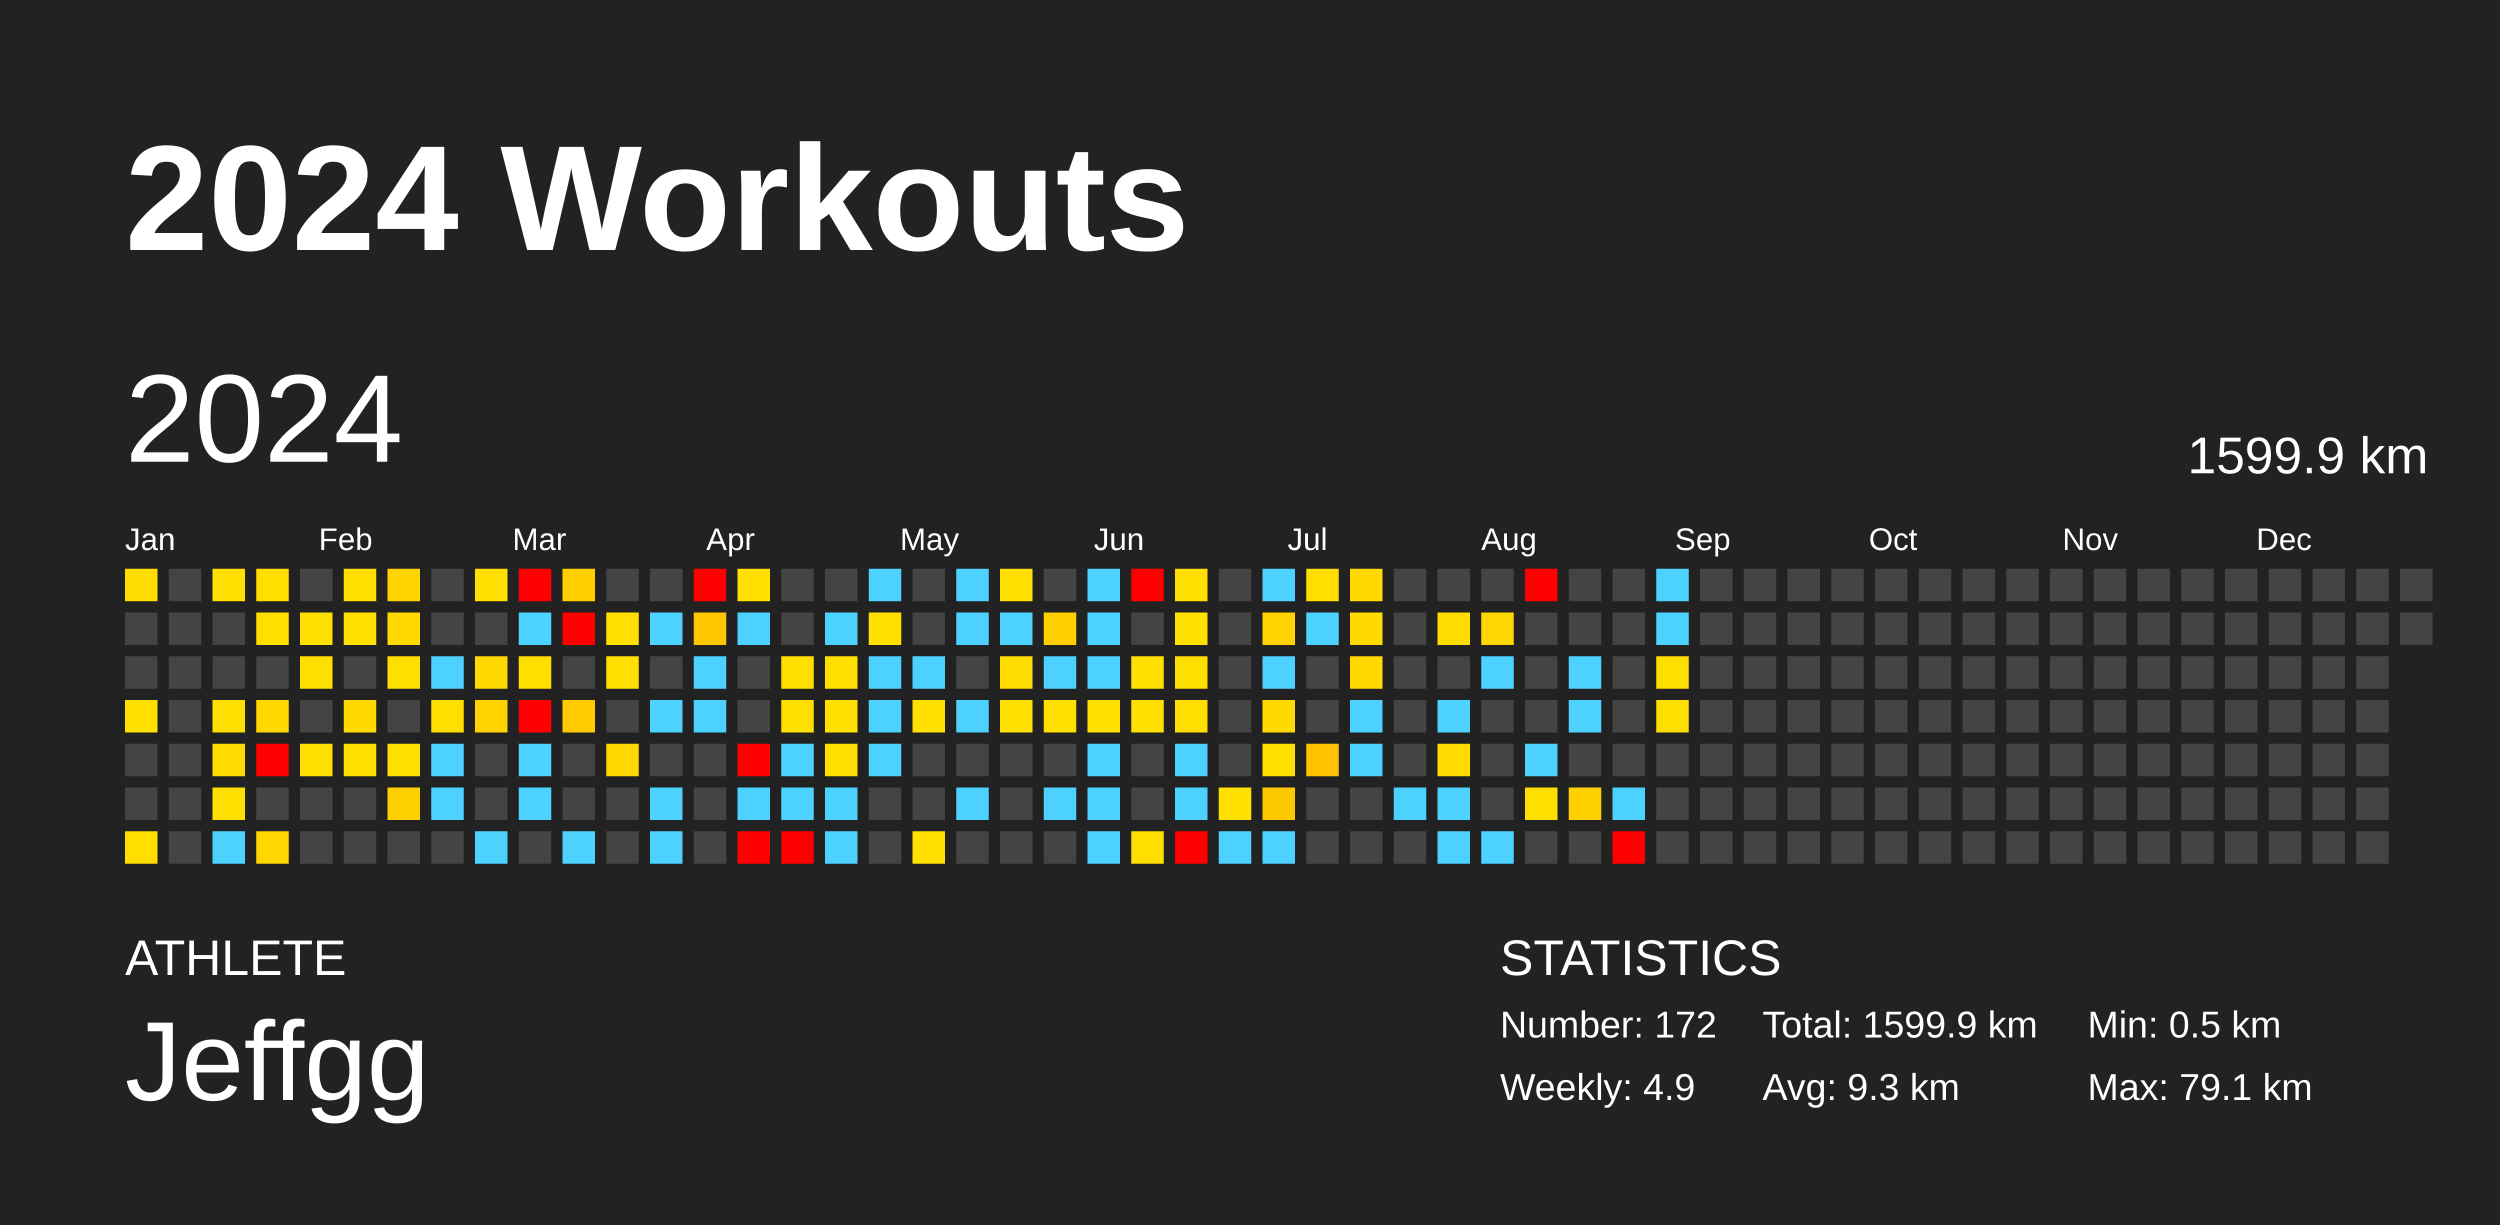
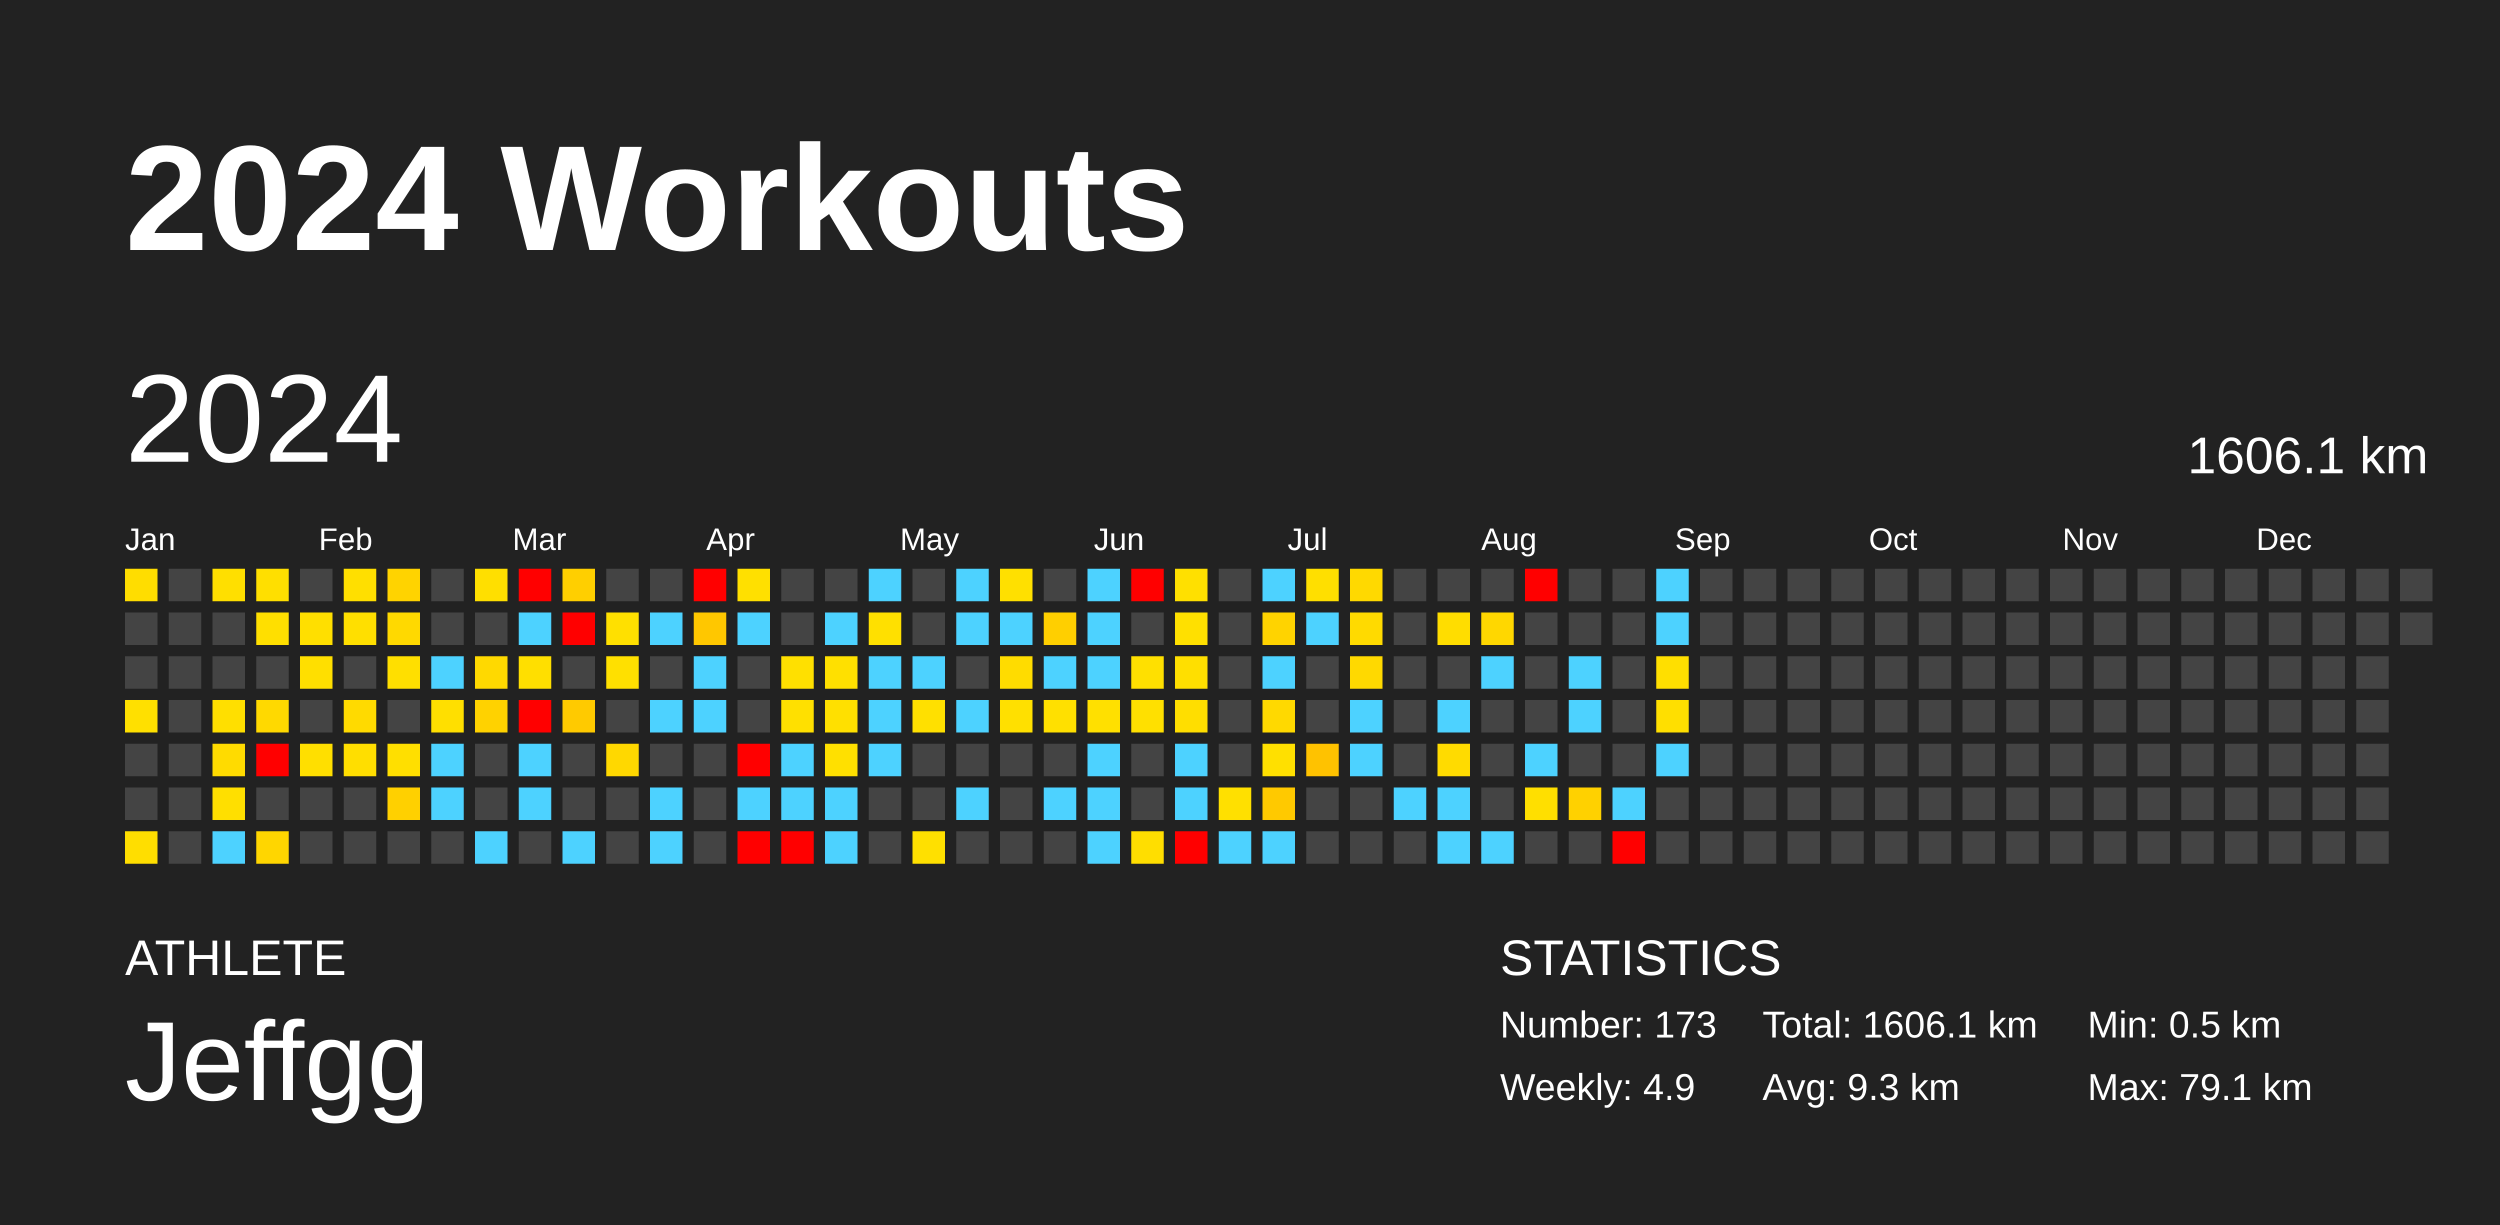
<svg xmlns="http://www.w3.org/2000/svg" baseProfile="full" height="98mm" version="1.1" viewBox="0,0,200,98" width="200mm">
  <defs />
  <rect fill="#222222" height="98" width="200" x="0" y="0" />
  <text fill="#FFFFFF" style="font-size:12px; font-family:Arial; font-weight:bold;" x="10" y="20">2024 Workouts</text>
  <text fill="#FFFFFF" style="font-size:4px; font-family:Arial" x="10" y="78">ATHLETE</text>
  <text fill="#FFFFFF" style="font-size:9px; font-family:Arial" x="10" y="88">Jeffgg</text>
  <text fill="#FFFFFF" style="font-size:4px; font-family:Arial" x="120" y="78">STATISTICS</text>
-   <text fill="#FFFFFF" style="font-size:3px; font-family:Arial" x="120" y="83">Number: 172</text>
+   <text fill="#FFFFFF" style="font-size:3px; font-family:Arial" x="120" y="83">Number: 173</text>
  <text fill="#FFFFFF" style="font-size:3px; font-family:Arial" x="120" y="88">Weekly: 4.9</text>
-   <text fill="#FFFFFF" style="font-size:3px; font-family:Arial" x="141" y="83">Total: 1599.9 km</text>
+   <text fill="#FFFFFF" style="font-size:3px; font-family:Arial" x="141" y="83">Total: 1606.1 km</text>
  <text fill="#FFFFFF" style="font-size:3px; font-family:Arial" x="141" y="88">Avg: 9.3 km</text>
  <text fill="#FFFFFF" style="font-size:3px; font-family:Arial" x="167" y="83">Min: 0.5 km</text>
  <text fill="#FFFFFF" style="font-size:3px; font-family:Arial" x="167" y="88">Max: 79.1 km</text>
  <text dominant-baseline="hanging" fill="#FFFFFF" style="font-size:10.0px; font-family:Arial;" x="10" y="30">2024</text>
-   <text dominant-baseline="hanging" fill="#FFFFFF" style="font-size:4.125px; font-family:Arial;" x="175" y="35">1599.9 km</text>
+   <text dominant-baseline="hanging" fill="#FFFFFF" style="font-size:4.125px; font-family:Arial;" x="175" y="35">1606.1 km</text>
  <text fill="#FFFFFF" style="font-size:2.5px; font-family:Arial" x="10.0" y="44">Jan</text>
  <text fill="#FFFFFF" style="font-size:2.5px; font-family:Arial" x="25.5" y="44">Feb</text>
  <text fill="#FFFFFF" style="font-size:2.5px; font-family:Arial" x="41.0" y="44">Mar</text>
  <text fill="#FFFFFF" style="font-size:2.5px; font-family:Arial" x="56.5" y="44">Apr</text>
  <text fill="#FFFFFF" style="font-size:2.5px; font-family:Arial" x="72.0" y="44">May</text>
  <text fill="#FFFFFF" style="font-size:2.5px; font-family:Arial" x="87.5" y="44">Jun</text>
  <text fill="#FFFFFF" style="font-size:2.5px; font-family:Arial" x="103.0" y="44">Jul</text>
  <text fill="#FFFFFF" style="font-size:2.5px; font-family:Arial" x="118.5" y="44">Aug</text>
  <text fill="#FFFFFF" style="font-size:2.5px; font-family:Arial" x="134.0" y="44">Sep</text>
  <text fill="#FFFFFF" style="font-size:2.5px; font-family:Arial" x="149.5" y="44">Oct</text>
  <text fill="#FFFFFF" style="font-size:2.5px; font-family:Arial" x="165.0" y="44">Nov</text>
  <text fill="#FFFFFF" style="font-size:2.5px; font-family:Arial" x="180.5" y="44">Dec</text>
  <rect fill="#ffdd00" height="2.6" width="2.6" x="10.0" y="45.5" />
  <rect fill="#444444" height="2.6" width="2.6" x="10.0" y="49.0" />
  <rect fill="#444444" height="2.6" width="2.6" x="10.0" y="52.5" />
  <rect fill="#ffe000" height="2.6" width="2.6" x="10.0" y="56.0" />
  <rect fill="#444444" height="2.6" width="2.6" x="10.0" y="59.5" />
  <rect fill="#444444" height="2.6" width="2.6" x="10.0" y="63.0" />
  <rect fill="#ffde00" height="2.6" width="2.6" x="10.0" y="66.5" />
  <rect fill="#444444" height="2.6" width="2.6" x="13.5" y="45.5" />
  <rect fill="#444444" height="2.6" width="2.6" x="13.5" y="49.0" />
  <rect fill="#444444" height="2.6" width="2.6" x="13.5" y="52.5" />
  <rect fill="#444444" height="2.6" width="2.6" x="13.5" y="56.0" />
  <rect fill="#444444" height="2.6" width="2.6" x="13.5" y="59.5" />
  <rect fill="#444444" height="2.6" width="2.6" x="13.5" y="63.0" />
  <rect fill="#444444" height="2.6" width="2.6" x="13.5" y="66.5" />
  <rect fill="#ffdf00" height="2.6" width="2.6" x="17.0" y="45.5" />
  <rect fill="#444444" height="2.6" width="2.6" x="17.0" y="49.0" />
  <rect fill="#444444" height="2.6" width="2.6" x="17.0" y="52.5" />
  <rect fill="#ffdf00" height="2.6" width="2.6" x="17.0" y="56.0" />
  <rect fill="#ffdb00" height="2.6" width="2.6" x="17.0" y="59.5" />
  <rect fill="#ffdf00" height="2.6" width="2.6" x="17.0" y="63.0" />
  <rect fill="#4dd2ff" height="2.6" width="2.6" x="17.0" y="66.5" />
  <rect fill="#ffdf00" height="2.6" width="2.6" x="20.5" y="45.5" />
  <rect fill="#ffdf00" height="2.6" width="2.6" x="20.5" y="49.0" />
  <rect fill="#444444" height="2.6" width="2.6" x="20.5" y="52.5" />
  <rect fill="#ffd900" height="2.6" width="2.6" x="20.5" y="56.0" />
  <rect fill="red" height="2.6" width="2.6" x="20.5" y="59.5" />
  <rect fill="#444444" height="2.6" width="2.6" x="20.5" y="63.0" />
  <rect fill="#ffd600" height="2.6" width="2.6" x="20.5" y="66.5" />
  <rect fill="#444444" height="2.6" width="2.6" x="24.0" y="45.5" />
  <rect fill="#ffdf00" height="2.6" width="2.6" x="24.0" y="49.0" />
  <rect fill="#ffdf00" height="2.6" width="2.6" x="24.0" y="52.5" />
  <rect fill="#444444" height="2.6" width="2.6" x="24.0" y="56.0" />
  <rect fill="#ffdf00" height="2.6" width="2.6" x="24.0" y="59.5" />
  <rect fill="#444444" height="2.6" width="2.6" x="24.0" y="63.0" />
  <rect fill="#444444" height="2.6" width="2.6" x="24.0" y="66.5" />
  <rect fill="#ffdf00" height="2.6" width="2.6" x="27.5" y="45.5" />
  <rect fill="#ffdf00" height="2.6" width="2.6" x="27.5" y="49.0" />
  <rect fill="#444444" height="2.6" width="2.6" x="27.5" y="52.5" />
  <rect fill="#ffda00" height="2.6" width="2.6" x="27.5" y="56.0" />
  <rect fill="#ffde00" height="2.6" width="2.6" x="27.5" y="59.5" />
  <rect fill="#444444" height="2.6" width="2.6" x="27.5" y="63.0" />
  <rect fill="#444444" height="2.6" width="2.6" x="27.5" y="66.5" />
  <rect fill="#ffd300" height="2.6" width="2.6" x="31.0" y="45.5" />
  <rect fill="#ffd900" height="2.6" width="2.6" x="31.0" y="49.0" />
  <rect fill="#ffdf00" height="2.6" width="2.6" x="31.0" y="52.5" />
  <rect fill="#444444" height="2.6" width="2.6" x="31.0" y="56.0" />
  <rect fill="#ffdf00" height="2.6" width="2.6" x="31.0" y="59.5" />
  <rect fill="#ffd000" height="2.6" width="2.6" x="31.0" y="63.0" />
  <rect fill="#444444" height="2.6" width="2.6" x="31.0" y="66.5" />
  <rect fill="#444444" height="2.6" width="2.6" x="34.5" y="45.5" />
  <rect fill="#444444" height="2.6" width="2.6" x="34.5" y="49.0" />
  <rect fill="#4dd2ff" height="2.6" width="2.6" x="34.5" y="52.5" />
  <rect fill="#ffdf00" height="2.6" width="2.6" x="34.5" y="56.0" />
  <rect fill="#4dd2ff" height="2.6" width="2.6" x="34.5" y="59.5" />
  <rect fill="#4dd2ff" height="2.6" width="2.6" x="34.5" y="63.0" />
  <rect fill="#444444" height="2.6" width="2.6" x="34.5" y="66.5" />
  <rect fill="#ffdf00" height="2.6" width="2.6" x="38.0" y="45.5" />
  <rect fill="#444444" height="2.6" width="2.6" x="38.0" y="49.0" />
  <rect fill="#ffd900" height="2.6" width="2.6" x="38.0" y="52.5" />
  <rect fill="#ffd200" height="2.6" width="2.6" x="38.0" y="56.0" />
  <rect fill="#444444" height="2.6" width="2.6" x="38.0" y="59.5" />
  <rect fill="#444444" height="2.6" width="2.6" x="38.0" y="63.0" />
  <rect fill="#4dd2ff" height="2.6" width="2.6" x="38.0" y="66.5" />
  <rect fill="red" height="2.6" width="2.6" x="41.5" y="45.5" />
  <rect fill="#4dd2ff" height="2.6" width="2.6" x="41.5" y="49.0" />
  <rect fill="#ffdf00" height="2.6" width="2.6" x="41.5" y="52.5" />
  <rect fill="red" height="2.6" width="2.6" x="41.5" y="56.0" />
  <rect fill="#4dd2ff" height="2.6" width="2.6" x="41.5" y="59.5" />
  <rect fill="#4dd2ff" height="2.6" width="2.6" x="41.5" y="63.0" />
  <rect fill="#444444" height="2.6" width="2.6" x="41.5" y="66.5" />
  <rect fill="#ffcf00" height="2.6" width="2.6" x="45.0" y="45.5" />
  <rect fill="red" height="2.6" width="2.6" x="45.0" y="49.0" />
  <rect fill="#444444" height="2.6" width="2.6" x="45.0" y="52.5" />
  <rect fill="#ffca00" height="2.6" width="2.6" x="45.0" y="56.0" />
  <rect fill="#444444" height="2.6" width="2.6" x="45.0" y="59.5" />
  <rect fill="#444444" height="2.6" width="2.6" x="45.0" y="63.0" />
  <rect fill="#4dd2ff" height="2.6" width="2.6" x="45.0" y="66.5" />
  <rect fill="#444444" height="2.6" width="2.6" x="48.5" y="45.5" />
  <rect fill="#ffe000" height="2.6" width="2.6" x="48.5" y="49.0" />
  <rect fill="#ffe000" height="2.6" width="2.6" x="48.5" y="52.5" />
  <rect fill="#444444" height="2.6" width="2.6" x="48.5" y="56.0" />
  <rect fill="#ffd800" height="2.6" width="2.6" x="48.5" y="59.5" />
  <rect fill="#444444" height="2.6" width="2.6" x="48.5" y="63.0" />
  <rect fill="#444444" height="2.6" width="2.6" x="48.5" y="66.5" />
  <rect fill="#444444" height="2.6" width="2.6" x="52.0" y="45.5" />
  <rect fill="#4dd2ff" height="2.6" width="2.6" x="52.0" y="49.0" />
  <rect fill="#444444" height="2.6" width="2.6" x="52.0" y="52.5" />
  <rect fill="#4dd2ff" height="2.6" width="2.6" x="52.0" y="56.0" />
  <rect fill="#444444" height="2.6" width="2.6" x="52.0" y="59.5" />
  <rect fill="#4dd2ff" height="2.6" width="2.6" x="52.0" y="63.0" />
  <rect fill="#4dd2ff" height="2.6" width="2.6" x="52.0" y="66.5" />
  <rect fill="red" height="2.6" width="2.6" x="55.5" y="45.5" />
  <rect fill="#ffc700" height="2.6" width="2.6" x="55.5" y="49.0" />
  <rect fill="#4dd2ff" height="2.6" width="2.6" x="55.5" y="52.5" />
  <rect fill="#4dd2ff" height="2.6" width="2.6" x="55.5" y="56.0" />
  <rect fill="#444444" height="2.6" width="2.6" x="55.5" y="59.5" />
  <rect fill="#444444" height="2.6" width="2.6" x="55.5" y="63.0" />
  <rect fill="#444444" height="2.6" width="2.6" x="55.5" y="66.5" />
  <rect fill="#ffe000" height="2.6" width="2.6" x="59.0" y="45.5" />
  <rect fill="#4dd2ff" height="2.6" width="2.6" x="59.0" y="49.0" />
  <rect fill="#444444" height="2.6" width="2.6" x="59.0" y="52.5" />
  <rect fill="#444444" height="2.6" width="2.6" x="59.0" y="56.0" />
  <rect fill="red" height="2.6" width="2.6" x="59.0" y="59.5" />
  <rect fill="#4dd2ff" height="2.6" width="2.6" x="59.0" y="63.0" />
  <rect fill="red" height="2.6" width="2.6" x="59.0" y="66.5" />
  <rect fill="#444444" height="2.6" width="2.6" x="62.5" y="45.5" />
  <rect fill="#444444" height="2.6" width="2.6" x="62.5" y="49.0" />
  <rect fill="#ffe000" height="2.6" width="2.6" x="62.5" y="52.5" />
  <rect fill="#ffe000" height="2.6" width="2.6" x="62.5" y="56.0" />
  <rect fill="#4dd2ff" height="2.6" width="2.6" x="62.5" y="59.5" />
  <rect fill="#4dd2ff" height="2.6" width="2.6" x="62.5" y="63.0" />
  <rect fill="red" height="2.6" width="2.6" x="62.5" y="66.5" />
  <rect fill="#444444" height="2.6" width="2.6" x="66.0" y="45.5" />
  <rect fill="#4dd2ff" height="2.6" width="2.6" x="66.0" y="49.0" />
  <rect fill="#ffe000" height="2.6" width="2.6" x="66.0" y="52.5" />
  <rect fill="#ffe000" height="2.6" width="2.6" x="66.0" y="56.0" />
  <rect fill="#ffe000" height="2.6" width="2.6" x="66.0" y="59.5" />
  <rect fill="#4dd2ff" height="2.6" width="2.6" x="66.0" y="63.0" />
  <rect fill="#4dd2ff" height="2.6" width="2.6" x="66.0" y="66.5" />
  <rect fill="#4dd2ff" height="2.6" width="2.6" x="69.5" y="45.5" />
  <rect fill="#ffe000" height="2.6" width="2.6" x="69.5" y="49.0" />
  <rect fill="#4dd2ff" height="2.6" width="2.6" x="69.5" y="52.5" />
  <rect fill="#4dd2ff" height="2.6" width="2.6" x="69.5" y="56.0" />
  <rect fill="#4dd2ff" height="2.6" width="2.6" x="69.5" y="59.5" />
  <rect fill="#444444" height="2.6" width="2.6" x="69.5" y="63.0" />
  <rect fill="#444444" height="2.6" width="2.6" x="69.5" y="66.5" />
  <rect fill="#444444" height="2.6" width="2.6" x="73.0" y="45.5" />
  <rect fill="#444444" height="2.6" width="2.6" x="73.0" y="49.0" />
  <rect fill="#4dd2ff" height="2.6" width="2.6" x="73.0" y="52.5" />
  <rect fill="#ffe000" height="2.6" width="2.6" x="73.0" y="56.0" />
  <rect fill="#444444" height="2.6" width="2.6" x="73.0" y="59.5" />
  <rect fill="#444444" height="2.6" width="2.6" x="73.0" y="63.0" />
  <rect fill="#ffe000" height="2.6" width="2.6" x="73.0" y="66.5" />
  <rect fill="#4dd2ff" height="2.6" width="2.6" x="76.5" y="45.5" />
  <rect fill="#4dd2ff" height="2.6" width="2.6" x="76.5" y="49.0" />
  <rect fill="#444444" height="2.6" width="2.6" x="76.5" y="52.5" />
  <rect fill="#4dd2ff" height="2.6" width="2.6" x="76.5" y="56.0" />
  <rect fill="#444444" height="2.6" width="2.6" x="76.5" y="59.5" />
  <rect fill="#4dd2ff" height="2.6" width="2.6" x="76.5" y="63.0" />
  <rect fill="#444444" height="2.6" width="2.6" x="76.5" y="66.5" />
  <rect fill="#ffe000" height="2.6" width="2.6" x="80.0" y="45.5" />
  <rect fill="#4dd2ff" height="2.6" width="2.6" x="80.0" y="49.0" />
  <rect fill="#ffdc00" height="2.6" width="2.6" x="80.0" y="52.5" />
  <rect fill="#ffe000" height="2.6" width="2.6" x="80.0" y="56.0" />
  <rect fill="#444444" height="2.6" width="2.6" x="80.0" y="59.5" />
  <rect fill="#444444" height="2.6" width="2.6" x="80.0" y="63.0" />
  <rect fill="#444444" height="2.6" width="2.6" x="80.0" y="66.5" />
  <rect fill="#444444" height="2.6" width="2.6" x="83.5" y="45.5" />
  <rect fill="#ffcf00" height="2.6" width="2.6" x="83.5" y="49.0" />
  <rect fill="#4dd2ff" height="2.6" width="2.6" x="83.5" y="52.5" />
  <rect fill="#ffe000" height="2.6" width="2.6" x="83.5" y="56.0" />
  <rect fill="#444444" height="2.6" width="2.6" x="83.5" y="59.5" />
  <rect fill="#4dd2ff" height="2.6" width="2.6" x="83.5" y="63.0" />
  <rect fill="#444444" height="2.6" width="2.6" x="83.5" y="66.5" />
  <rect fill="#4dd2ff" height="2.6" width="2.6" x="87.0" y="45.5" />
  <rect fill="#4dd2ff" height="2.6" width="2.6" x="87.0" y="49.0" />
  <rect fill="#4dd2ff" height="2.6" width="2.6" x="87.0" y="52.5" />
  <rect fill="#ffe000" height="2.6" width="2.6" x="87.0" y="56.0" />
  <rect fill="#4dd2ff" height="2.6" width="2.6" x="87.0" y="59.5" />
  <rect fill="#4dd2ff" height="2.6" width="2.6" x="87.0" y="63.0" />
  <rect fill="#4dd2ff" height="2.6" width="2.6" x="87.0" y="66.5" />
  <rect fill="red" height="2.6" width="2.6" x="90.5" y="45.5" />
  <rect fill="#444444" height="2.6" width="2.6" x="90.5" y="49.0" />
  <rect fill="#ffe000" height="2.6" width="2.6" x="90.5" y="52.5" />
  <rect fill="#ffe000" height="2.6" width="2.6" x="90.5" y="56.0" />
  <rect fill="#444444" height="2.6" width="2.6" x="90.5" y="59.5" />
  <rect fill="#444444" height="2.6" width="2.6" x="90.5" y="63.0" />
  <rect fill="#ffde00" height="2.6" width="2.6" x="90.5" y="66.5" />
  <rect fill="#ffe000" height="2.6" width="2.6" x="94.0" y="45.5" />
  <rect fill="#ffe000" height="2.6" width="2.6" x="94.0" y="49.0" />
  <rect fill="#ffdf00" height="2.6" width="2.6" x="94.0" y="52.5" />
  <rect fill="#ffde00" height="2.6" width="2.6" x="94.0" y="56.0" />
  <rect fill="#4dd2ff" height="2.6" width="2.6" x="94.0" y="59.5" />
  <rect fill="#4dd2ff" height="2.6" width="2.6" x="94.0" y="63.0" />
  <rect fill="red" height="2.6" width="2.6" x="94.0" y="66.5" />
  <rect fill="#444444" height="2.6" width="2.6" x="97.5" y="45.5" />
  <rect fill="#444444" height="2.6" width="2.6" x="97.5" y="49.0" />
  <rect fill="#444444" height="2.6" width="2.6" x="97.5" y="52.5" />
  <rect fill="#444444" height="2.6" width="2.6" x="97.5" y="56.0" />
  <rect fill="#444444" height="2.6" width="2.6" x="97.5" y="59.5" />
  <rect fill="#ffe000" height="2.6" width="2.6" x="97.5" y="63.0" />
  <rect fill="#4dd2ff" height="2.6" width="2.6" x="97.5" y="66.5" />
  <rect fill="#4dd2ff" height="2.6" width="2.6" x="101.0" y="45.5" />
  <rect fill="#ffd300" height="2.6" width="2.6" x="101.0" y="49.0" />
  <rect fill="#4dd2ff" height="2.6" width="2.6" x="101.0" y="52.5" />
  <rect fill="#ffd900" height="2.6" width="2.6" x="101.0" y="56.0" />
  <rect fill="#ffe000" height="2.6" width="2.6" x="101.0" y="59.5" />
  <rect fill="#ffc900" height="2.6" width="2.6" x="101.0" y="63.0" />
  <rect fill="#4dd2ff" height="2.6" width="2.6" x="101.0" y="66.5" />
  <rect fill="#ffdf00" height="2.6" width="2.6" x="104.5" y="45.5" />
  <rect fill="#4dd2ff" height="2.6" width="2.6" x="104.5" y="49.0" />
  <rect fill="#444444" height="2.6" width="2.6" x="104.5" y="52.5" />
  <rect fill="#444444" height="2.6" width="2.6" x="104.5" y="56.0" />
  <rect fill="#ffc200" height="2.6" width="2.6" x="104.5" y="59.5" />
  <rect fill="#444444" height="2.6" width="2.6" x="104.5" y="63.0" />
  <rect fill="#444444" height="2.6" width="2.6" x="104.5" y="66.5" />
  <rect fill="#ffd900" height="2.6" width="2.6" x="108.0" y="45.5" />
  <rect fill="#ffda00" height="2.6" width="2.6" x="108.0" y="49.0" />
  <rect fill="#ffd900" height="2.6" width="2.6" x="108.0" y="52.5" />
  <rect fill="#4dd2ff" height="2.6" width="2.6" x="108.0" y="56.0" />
  <rect fill="#4dd2ff" height="2.6" width="2.6" x="108.0" y="59.5" />
  <rect fill="#444444" height="2.6" width="2.6" x="108.0" y="63.0" />
  <rect fill="#444444" height="2.6" width="2.6" x="108.0" y="66.5" />
  <rect fill="#444444" height="2.6" width="2.6" x="111.5" y="45.5" />
  <rect fill="#444444" height="2.6" width="2.6" x="111.5" y="49.0" />
  <rect fill="#444444" height="2.6" width="2.6" x="111.5" y="52.5" />
  <rect fill="#444444" height="2.6" width="2.6" x="111.5" y="56.0" />
  <rect fill="#444444" height="2.6" width="2.6" x="111.5" y="59.5" />
  <rect fill="#4dd2ff" height="2.6" width="2.6" x="111.5" y="63.0" />
  <rect fill="#444444" height="2.6" width="2.6" x="111.5" y="66.5" />
  <rect fill="#444444" height="2.6" width="2.6" x="115.0" y="45.5" />
  <rect fill="#ffdd00" height="2.6" width="2.6" x="115.0" y="49.0" />
  <rect fill="#444444" height="2.6" width="2.6" x="115.0" y="52.5" />
  <rect fill="#4dd2ff" height="2.6" width="2.6" x="115.0" y="56.0" />
  <rect fill="#ffdb00" height="2.6" width="2.6" x="115.0" y="59.5" />
  <rect fill="#4dd2ff" height="2.6" width="2.6" x="115.0" y="63.0" />
  <rect fill="#4dd2ff" height="2.6" width="2.6" x="115.0" y="66.5" />
  <rect fill="#444444" height="2.6" width="2.6" x="118.5" y="45.5" />
  <rect fill="#ffd700" height="2.6" width="2.6" x="118.5" y="49.0" />
  <rect fill="#4dd2ff" height="2.6" width="2.6" x="118.5" y="52.5" />
  <rect fill="#444444" height="2.6" width="2.6" x="118.5" y="56.0" />
  <rect fill="#444444" height="2.6" width="2.6" x="118.5" y="59.5" />
  <rect fill="#444444" height="2.6" width="2.6" x="118.5" y="63.0" />
  <rect fill="#4dd2ff" height="2.6" width="2.6" x="118.5" y="66.5" />
  <rect fill="red" height="2.6" width="2.6" x="122.0" y="45.5" />
  <rect fill="#444444" height="2.6" width="2.6" x="122.0" y="49.0" />
  <rect fill="#444444" height="2.6" width="2.6" x="122.0" y="52.5" />
  <rect fill="#444444" height="2.6" width="2.6" x="122.0" y="56.0" />
  <rect fill="#4dd2ff" height="2.6" width="2.6" x="122.0" y="59.5" />
  <rect fill="#ffdf00" height="2.6" width="2.6" x="122.0" y="63.0" />
  <rect fill="#444444" height="2.6" width="2.6" x="122.0" y="66.5" />
  <rect fill="#444444" height="2.6" width="2.6" x="125.5" y="45.5" />
  <rect fill="#444444" height="2.6" width="2.6" x="125.5" y="49.0" />
  <rect fill="#4dd2ff" height="2.6" width="2.6" x="125.5" y="52.5" />
  <rect fill="#4dd2ff" height="2.6" width="2.6" x="125.5" y="56.0" />
  <rect fill="#444444" height="2.6" width="2.6" x="125.5" y="59.5" />
  <rect fill="#ffd100" height="2.6" width="2.6" x="125.5" y="63.0" />
  <rect fill="#444444" height="2.6" width="2.6" x="125.5" y="66.5" />
  <rect fill="#444444" height="2.6" width="2.6" x="129.0" y="45.5" />
  <rect fill="#444444" height="2.6" width="2.6" x="129.0" y="49.0" />
  <rect fill="#444444" height="2.6" width="2.6" x="129.0" y="52.5" />
  <rect fill="#444444" height="2.6" width="2.6" x="129.0" y="56.0" />
  <rect fill="#444444" height="2.6" width="2.6" x="129.0" y="59.5" />
  <rect fill="#4dd2ff" height="2.6" width="2.6" x="129.0" y="63.0" />
  <rect fill="red" height="2.6" width="2.6" x="129.0" y="66.5" />
  <rect fill="#4dd2ff" height="2.6" width="2.6" x="132.5" y="45.5" />
  <rect fill="#4dd2ff" height="2.6" width="2.6" x="132.5" y="49.0" />
  <rect fill="#ffdf00" height="2.6" width="2.6" x="132.5" y="52.5" />
  <rect fill="#ffdf00" height="2.6" width="2.6" x="132.5" y="56.0" />
-   <rect fill="#444444" height="2.6" width="2.6" x="132.5" y="59.5" />
+   <rect fill="#4dd2ff" height="2.6" width="2.6" x="132.5" y="59.5" />
  <rect fill="#444444" height="2.6" width="2.6" x="132.5" y="63.0" />
  <rect fill="#444444" height="2.6" width="2.6" x="132.5" y="66.5" />
  <rect fill="#444444" height="2.6" width="2.6" x="136.0" y="45.5" />
  <rect fill="#444444" height="2.6" width="2.6" x="136.0" y="49.0" />
  <rect fill="#444444" height="2.6" width="2.6" x="136.0" y="52.5" />
  <rect fill="#444444" height="2.6" width="2.6" x="136.0" y="56.0" />
  <rect fill="#444444" height="2.6" width="2.6" x="136.0" y="59.5" />
  <rect fill="#444444" height="2.6" width="2.6" x="136.0" y="63.0" />
  <rect fill="#444444" height="2.6" width="2.6" x="136.0" y="66.5" />
  <rect fill="#444444" height="2.6" width="2.6" x="139.5" y="45.5" />
  <rect fill="#444444" height="2.6" width="2.6" x="139.5" y="49.0" />
  <rect fill="#444444" height="2.6" width="2.6" x="139.5" y="52.5" />
  <rect fill="#444444" height="2.6" width="2.6" x="139.5" y="56.0" />
  <rect fill="#444444" height="2.6" width="2.6" x="139.5" y="59.5" />
  <rect fill="#444444" height="2.6" width="2.6" x="139.5" y="63.0" />
  <rect fill="#444444" height="2.6" width="2.6" x="139.5" y="66.5" />
  <rect fill="#444444" height="2.6" width="2.6" x="143.0" y="45.5" />
  <rect fill="#444444" height="2.6" width="2.6" x="143.0" y="49.0" />
  <rect fill="#444444" height="2.6" width="2.6" x="143.0" y="52.5" />
  <rect fill="#444444" height="2.6" width="2.6" x="143.0" y="56.0" />
  <rect fill="#444444" height="2.6" width="2.6" x="143.0" y="59.5" />
  <rect fill="#444444" height="2.6" width="2.6" x="143.0" y="63.0" />
  <rect fill="#444444" height="2.6" width="2.6" x="143.0" y="66.5" />
  <rect fill="#444444" height="2.6" width="2.6" x="146.5" y="45.5" />
  <rect fill="#444444" height="2.6" width="2.6" x="146.5" y="49.0" />
  <rect fill="#444444" height="2.6" width="2.6" x="146.5" y="52.5" />
  <rect fill="#444444" height="2.6" width="2.6" x="146.5" y="56.0" />
  <rect fill="#444444" height="2.6" width="2.6" x="146.5" y="59.5" />
  <rect fill="#444444" height="2.6" width="2.6" x="146.5" y="63.0" />
  <rect fill="#444444" height="2.6" width="2.6" x="146.5" y="66.5" />
  <rect fill="#444444" height="2.6" width="2.6" x="150.0" y="45.5" />
  <rect fill="#444444" height="2.6" width="2.6" x="150.0" y="49.0" />
  <rect fill="#444444" height="2.6" width="2.6" x="150.0" y="52.5" />
  <rect fill="#444444" height="2.6" width="2.6" x="150.0" y="56.0" />
  <rect fill="#444444" height="2.6" width="2.6" x="150.0" y="59.5" />
  <rect fill="#444444" height="2.6" width="2.6" x="150.0" y="63.0" />
  <rect fill="#444444" height="2.6" width="2.6" x="150.0" y="66.5" />
  <rect fill="#444444" height="2.6" width="2.6" x="153.5" y="45.5" />
  <rect fill="#444444" height="2.6" width="2.6" x="153.5" y="49.0" />
  <rect fill="#444444" height="2.6" width="2.6" x="153.5" y="52.5" />
  <rect fill="#444444" height="2.6" width="2.6" x="153.5" y="56.0" />
  <rect fill="#444444" height="2.6" width="2.6" x="153.5" y="59.5" />
  <rect fill="#444444" height="2.6" width="2.6" x="153.5" y="63.0" />
  <rect fill="#444444" height="2.6" width="2.6" x="153.5" y="66.5" />
  <rect fill="#444444" height="2.6" width="2.6" x="157.0" y="45.5" />
  <rect fill="#444444" height="2.6" width="2.6" x="157.0" y="49.0" />
  <rect fill="#444444" height="2.6" width="2.6" x="157.0" y="52.5" />
  <rect fill="#444444" height="2.6" width="2.6" x="157.0" y="56.0" />
  <rect fill="#444444" height="2.6" width="2.6" x="157.0" y="59.5" />
  <rect fill="#444444" height="2.6" width="2.6" x="157.0" y="63.0" />
  <rect fill="#444444" height="2.6" width="2.6" x="157.0" y="66.5" />
  <rect fill="#444444" height="2.6" width="2.6" x="160.5" y="45.5" />
  <rect fill="#444444" height="2.6" width="2.6" x="160.5" y="49.0" />
  <rect fill="#444444" height="2.6" width="2.6" x="160.5" y="52.5" />
  <rect fill="#444444" height="2.6" width="2.6" x="160.5" y="56.0" />
  <rect fill="#444444" height="2.6" width="2.6" x="160.5" y="59.5" />
  <rect fill="#444444" height="2.6" width="2.6" x="160.5" y="63.0" />
  <rect fill="#444444" height="2.6" width="2.6" x="160.5" y="66.5" />
  <rect fill="#444444" height="2.6" width="2.6" x="164.0" y="45.5" />
  <rect fill="#444444" height="2.6" width="2.6" x="164.0" y="49.0" />
  <rect fill="#444444" height="2.6" width="2.6" x="164.0" y="52.5" />
  <rect fill="#444444" height="2.6" width="2.6" x="164.0" y="56.0" />
  <rect fill="#444444" height="2.6" width="2.6" x="164.0" y="59.5" />
  <rect fill="#444444" height="2.6" width="2.6" x="164.0" y="63.0" />
  <rect fill="#444444" height="2.6" width="2.6" x="164.0" y="66.5" />
  <rect fill="#444444" height="2.6" width="2.6" x="167.5" y="45.5" />
  <rect fill="#444444" height="2.6" width="2.6" x="167.5" y="49.0" />
  <rect fill="#444444" height="2.6" width="2.6" x="167.5" y="52.5" />
  <rect fill="#444444" height="2.6" width="2.6" x="167.5" y="56.0" />
  <rect fill="#444444" height="2.6" width="2.6" x="167.5" y="59.5" />
  <rect fill="#444444" height="2.6" width="2.6" x="167.5" y="63.0" />
  <rect fill="#444444" height="2.6" width="2.6" x="167.5" y="66.5" />
  <rect fill="#444444" height="2.6" width="2.6" x="171.0" y="45.5" />
  <rect fill="#444444" height="2.6" width="2.6" x="171.0" y="49.0" />
  <rect fill="#444444" height="2.6" width="2.6" x="171.0" y="52.5" />
  <rect fill="#444444" height="2.6" width="2.6" x="171.0" y="56.0" />
  <rect fill="#444444" height="2.6" width="2.6" x="171.0" y="59.5" />
  <rect fill="#444444" height="2.6" width="2.6" x="171.0" y="63.0" />
  <rect fill="#444444" height="2.6" width="2.6" x="171.0" y="66.5" />
  <rect fill="#444444" height="2.6" width="2.6" x="174.5" y="45.5" />
  <rect fill="#444444" height="2.6" width="2.6" x="174.5" y="49.0" />
  <rect fill="#444444" height="2.6" width="2.6" x="174.5" y="52.5" />
  <rect fill="#444444" height="2.6" width="2.6" x="174.5" y="56.0" />
  <rect fill="#444444" height="2.6" width="2.6" x="174.5" y="59.5" />
  <rect fill="#444444" height="2.6" width="2.6" x="174.5" y="63.0" />
  <rect fill="#444444" height="2.6" width="2.6" x="174.5" y="66.5" />
  <rect fill="#444444" height="2.6" width="2.6" x="178.0" y="45.5" />
  <rect fill="#444444" height="2.6" width="2.6" x="178.0" y="49.0" />
  <rect fill="#444444" height="2.6" width="2.6" x="178.0" y="52.5" />
  <rect fill="#444444" height="2.6" width="2.6" x="178.0" y="56.0" />
  <rect fill="#444444" height="2.6" width="2.6" x="178.0" y="59.5" />
  <rect fill="#444444" height="2.6" width="2.6" x="178.0" y="63.0" />
  <rect fill="#444444" height="2.6" width="2.6" x="178.0" y="66.5" />
  <rect fill="#444444" height="2.6" width="2.6" x="181.5" y="45.5" />
  <rect fill="#444444" height="2.6" width="2.6" x="181.5" y="49.0" />
  <rect fill="#444444" height="2.6" width="2.6" x="181.5" y="52.5" />
  <rect fill="#444444" height="2.6" width="2.6" x="181.5" y="56.0" />
  <rect fill="#444444" height="2.6" width="2.6" x="181.5" y="59.5" />
  <rect fill="#444444" height="2.6" width="2.6" x="181.5" y="63.0" />
  <rect fill="#444444" height="2.6" width="2.6" x="181.5" y="66.5" />
  <rect fill="#444444" height="2.6" width="2.6" x="185.0" y="45.5" />
  <rect fill="#444444" height="2.6" width="2.6" x="185.0" y="49.0" />
  <rect fill="#444444" height="2.6" width="2.6" x="185.0" y="52.5" />
  <rect fill="#444444" height="2.6" width="2.6" x="185.0" y="56.0" />
  <rect fill="#444444" height="2.6" width="2.6" x="185.0" y="59.5" />
  <rect fill="#444444" height="2.6" width="2.6" x="185.0" y="63.0" />
  <rect fill="#444444" height="2.6" width="2.6" x="185.0" y="66.5" />
  <rect fill="#444444" height="2.6" width="2.6" x="188.5" y="45.5" />
  <rect fill="#444444" height="2.6" width="2.6" x="188.5" y="49.0" />
  <rect fill="#444444" height="2.6" width="2.6" x="188.5" y="52.5" />
  <rect fill="#444444" height="2.6" width="2.6" x="188.5" y="56.0" />
  <rect fill="#444444" height="2.6" width="2.6" x="188.5" y="59.5" />
  <rect fill="#444444" height="2.6" width="2.6" x="188.5" y="63.0" />
  <rect fill="#444444" height="2.6" width="2.6" x="188.5" y="66.5" />
  <rect fill="#444444" height="2.6" width="2.6" x="192.0" y="45.5" />
  <rect fill="#444444" height="2.6" width="2.6" x="192.0" y="49.0" />
</svg>
